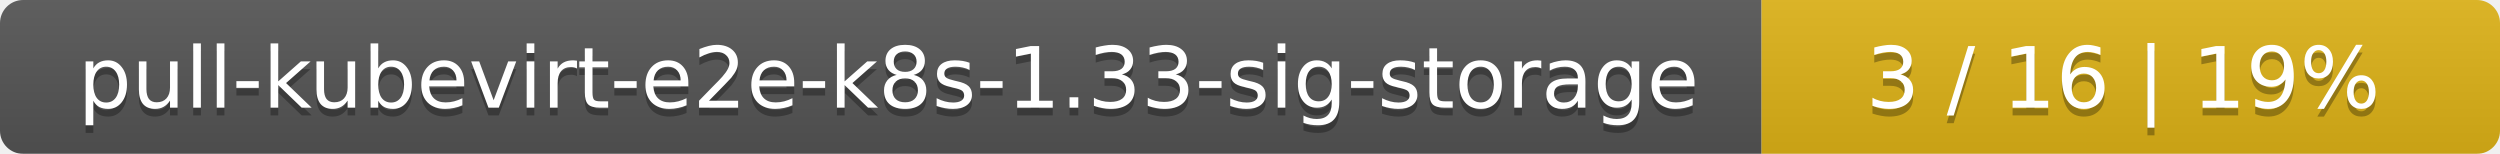
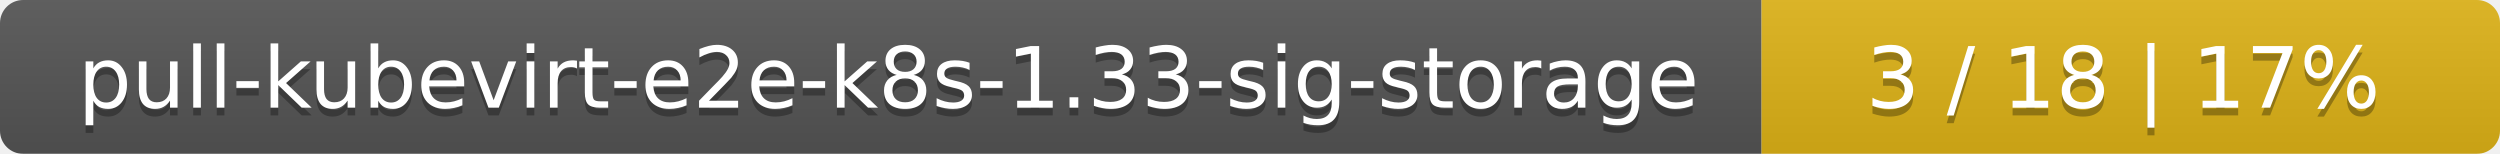
<svg xmlns="http://www.w3.org/2000/svg" width="325" height="20">
  <linearGradient id="smooth" x2="0" y2="100%">
    <stop offset="0" stop-color="#bbb" stop-opacity=".1" />
    <stop offset="1" stop-opacity=".1" />
  </linearGradient>
  <mask id="round">
    <rect width="325" height="20" rx="3" fill="#fff" />
  </mask>
  <g mask="url(#round)">
    <rect width="229" height="20" fill="#555" />
    <rect x="229" width="96" height="20" fill="#dfb317" />
    <rect width="325" height="20" fill="url(#smooth)" />
  </g>
  <g fill="#fff" text-anchor="middle" font-family="DejaVu Sans,Verdana,Geneva,sans-serif" font-size="11">
    <text x="115.5" y="15" fill="#010101" fill-opacity=".3">pull-kubevirt-e2e-k8s-1.33-sig-storage</text>
    <text x="115.5" y="14">pull-kubevirt-e2e-k8s-1.33-sig-storage</text>
-     <text x="276" y="15" fill="#010101" fill-opacity=".3">3 / 16    |    19%</text>
-     <text x="276" y="14">3 / 16    |    19%</text>
+     <text x="276" y="15" fill="#010101" fill-opacity=".3">3 / 18    |    17%</text>
+     <text x="276" y="14">3 / 18    |    17%</text>
  </g>
</svg>
